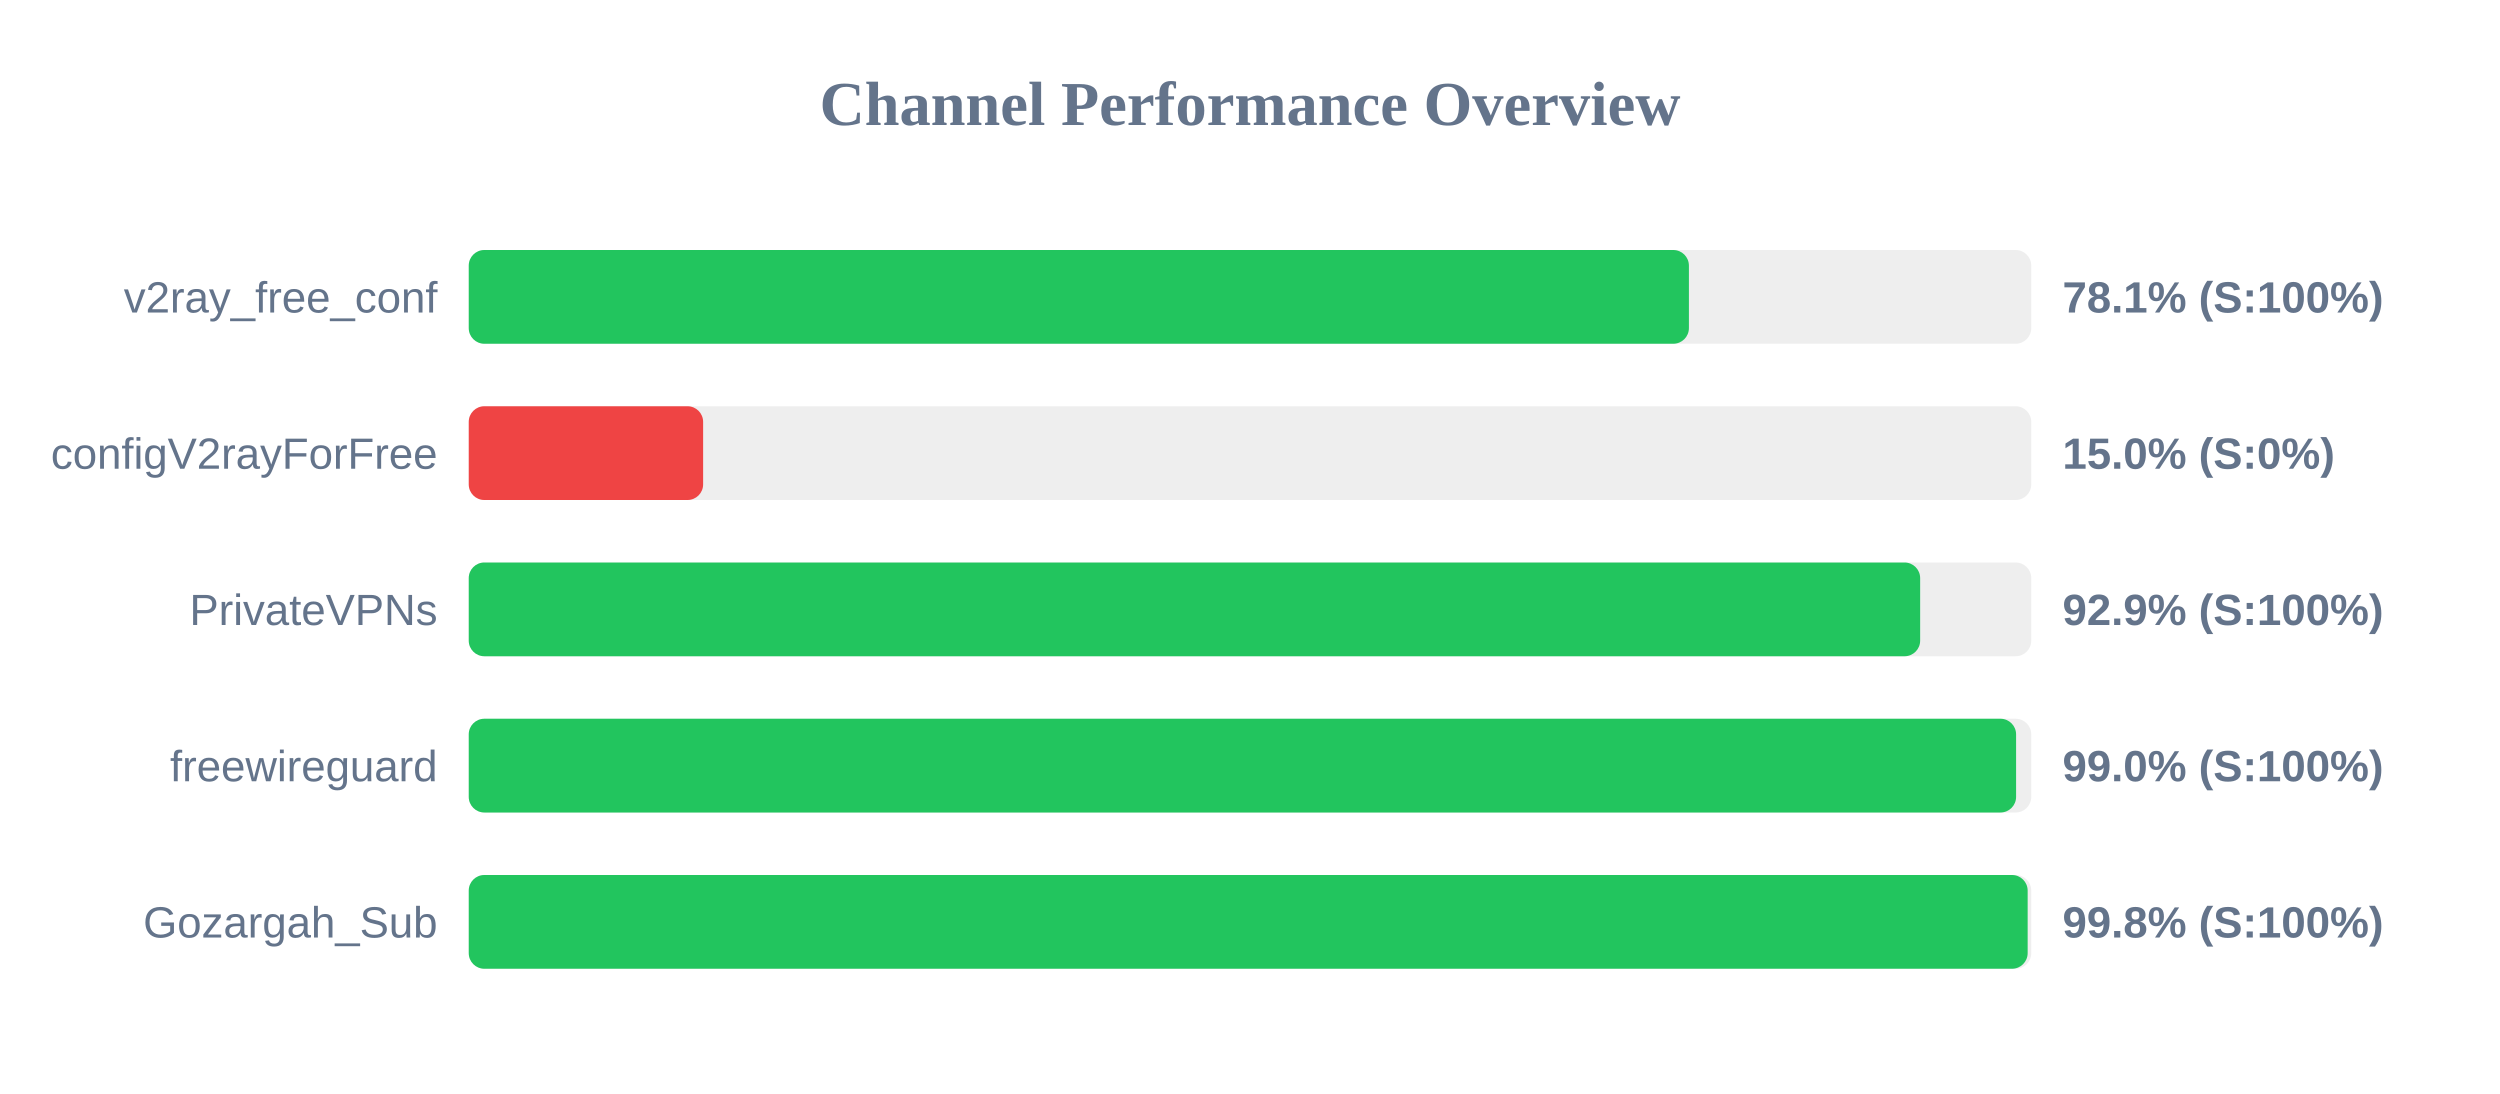
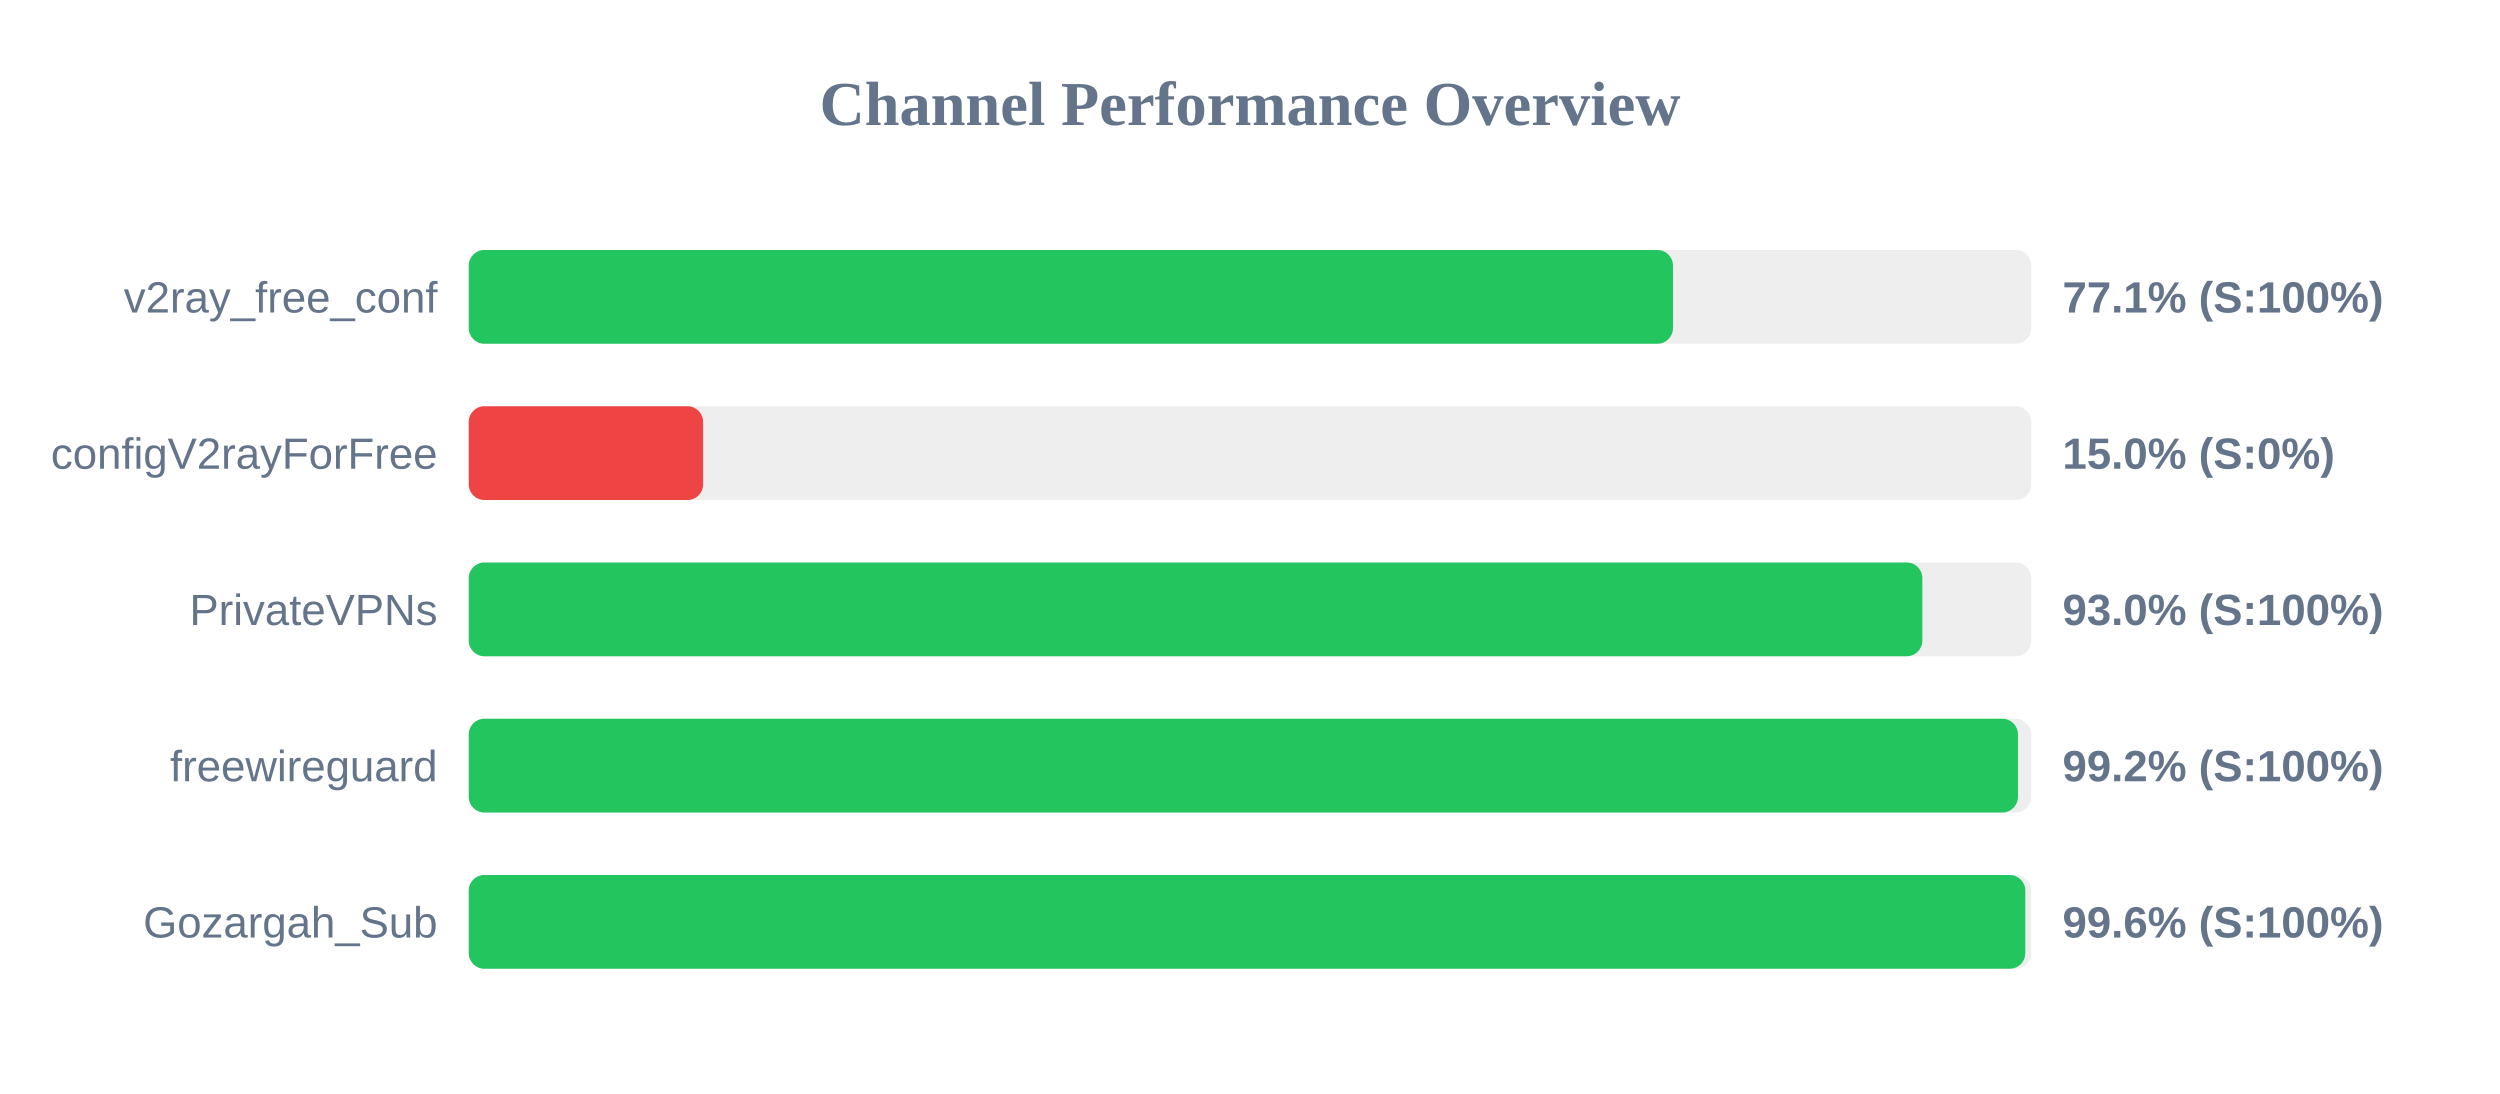
<svg xmlns="http://www.w3.org/2000/svg" width="800" height="350" version="1.1">
  <style>
        .row { font: 14px Arial; fill: #64748b; }
        .score { font: bold 14px Arial; fill: #64748b; }
    </style>
  <text x="400" y="40" text-anchor="middle" font-size="20px" font-weight="bold" fill="#64748b">Channel Performance Overview</text>
  <rect x="150" y="80" width="500" height="30" fill="#eee" rx="5" />
-   <rect x="150" y="80" width="390.45" height="30" fill="#22c55e" rx="5" />
+   <rect x="150" y="80" width="385.35" height="30" fill="#22c55e" rx="5" />
  <text x="140" y="100" text-anchor="end" class="row">v2ray_free_conf</text>
-   <text x="660" y="100" text-anchor="start" class="score">78.1% (S:100%)</text>
+   <text x="660" y="100" text-anchor="start" class="score">77.1% (S:100%)</text>
  <rect x="150" y="130" width="500" height="30" fill="#eee" rx="5" />
  <rect x="150" y="130" width="75.0" height="30" fill="#ef4444" rx="5" />
  <text x="140" y="150" text-anchor="end" class="row">configV2rayForFree</text>
  <text x="660" y="150" text-anchor="start" class="score">15.0% (S:0%)</text>
  <rect x="150" y="180" width="500" height="30" fill="#eee" rx="5" />
-   <rect x="150" y="180" width="464.45" height="30" fill="#22c55e" rx="5" />
+   <rect x="150" y="180" width="465.15" height="30" fill="#22c55e" rx="5" />
  <text x="140" y="200" text-anchor="end" class="row">PrivateVPNs</text>
-   <text x="660" y="200" text-anchor="start" class="score">92.9% (S:100%)</text>
+   <text x="660" y="200" text-anchor="start" class="score">93.0% (S:100%)</text>
  <rect x="150" y="230" width="500" height="30" fill="#eee" rx="5" />
-   <rect x="150" y="230" width="495.15" height="30" fill="#22c55e" rx="5" />
+   <rect x="150" y="230" width="495.75" height="30" fill="#22c55e" rx="5" />
  <text x="140" y="250" text-anchor="end" class="row">freewireguard</text>
-   <text x="660" y="250" text-anchor="start" class="score">99.0% (S:100%)</text>
+   <text x="660" y="250" text-anchor="start" class="score">99.2% (S:100%)</text>
  <rect x="150" y="280" width="500" height="30" fill="#eee" rx="5" />
-   <rect x="150" y="280" width="498.85" height="30" fill="#22c55e" rx="5" />
+   <rect x="150" y="280" width="498.1" height="30" fill="#22c55e" rx="5" />
  <text x="140" y="300" text-anchor="end" class="row">Gozargah_Sub</text>
-   <text x="660" y="300" text-anchor="start" class="score">99.8% (S:100%)</text>
+   <text x="660" y="300" text-anchor="start" class="score">99.6% (S:100%)</text>
</svg>
